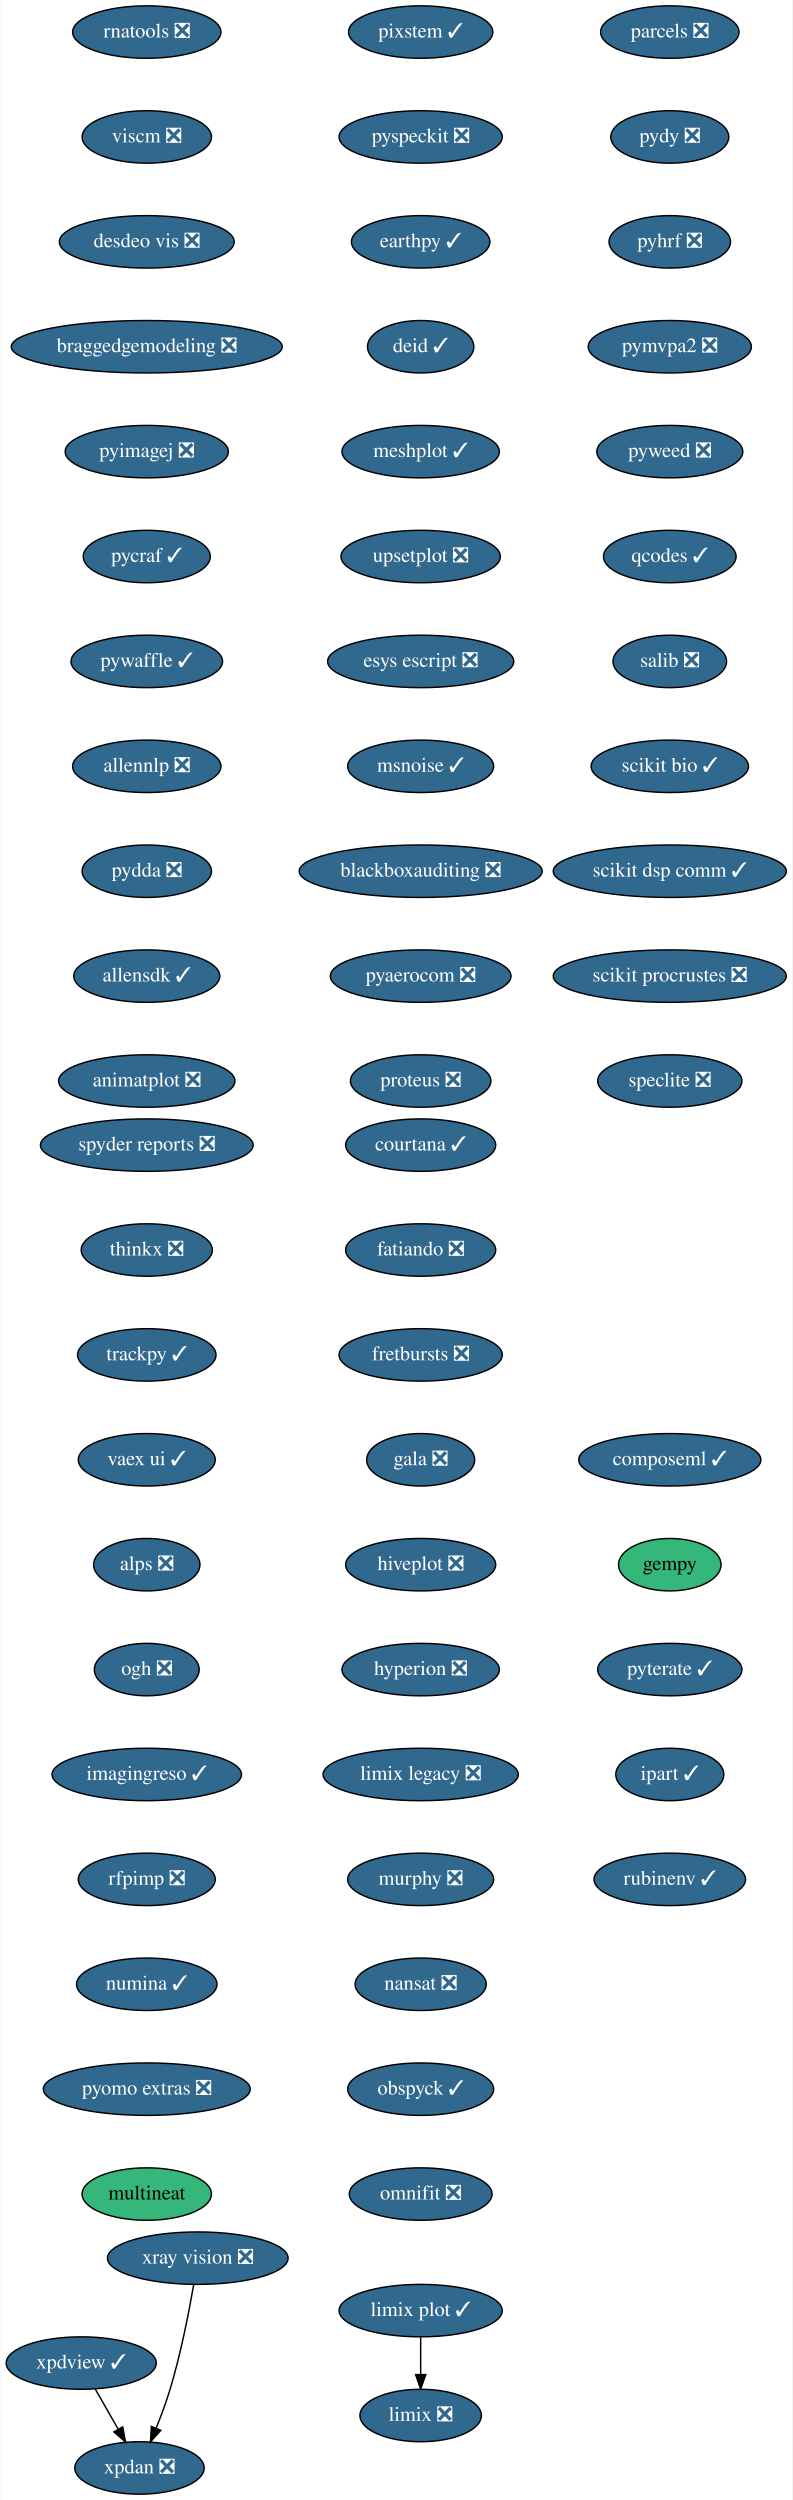
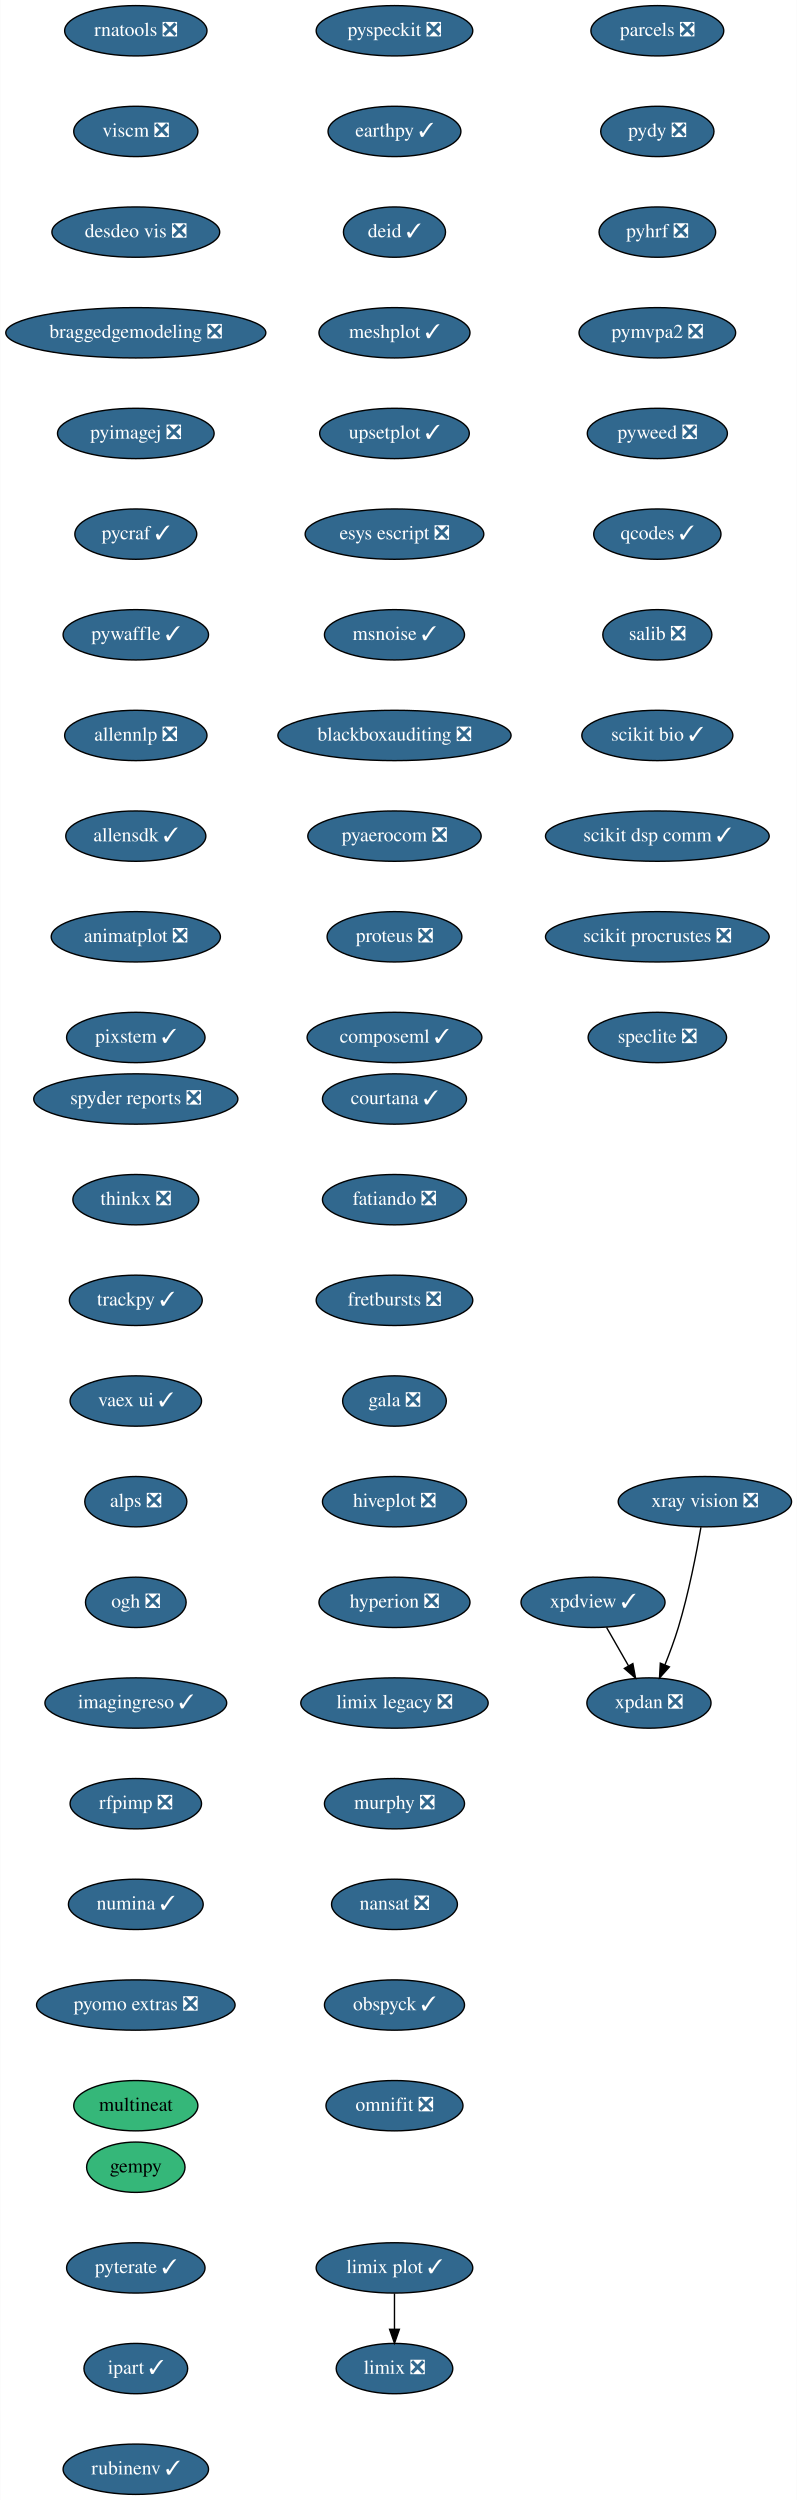
- <svg xmlns="http://www.w3.org/2000/svg" xmlns:xlink="http://www.w3.org/1999/xlink" width="544pt" height="1716pt" viewBox="0.00 0.00 543.50 1716.00">
-   <g id="graph0" class="graph" transform="scale(1 1) rotate(0) translate(4 1712)">
-     <polygon fill="white" stroke="transparent" points="-4,4 -4,-1712 539.5,-1712 539.5,4 -4,4" />
+ <svg xmlns="http://www.w3.org/2000/svg" xmlns:xlink="http://www.w3.org/1999/xlink" width="570pt" height="1788pt" viewBox="0.00 0.00 569.74 1788.00">
+   <g id="graph0" class="graph" transform="scale(1 1) rotate(0) translate(4 1784)">
+     <polygon fill="white" stroke="transparent" points="-4,4 -4,-1784 565.74,-1784 565.74,4 -4,4" />
    <g id="node1" class="node">
      <g id="a_node1">
        <a xlink:href="https://github.com/conda-forge/courtana-feedstock/pull/7" xlink:title="courtana ✓">
-           <ellipse fill="#31688e" stroke="black" cx="284.5" cy="-926" rx="51.5" ry="18" />
-           <text text-anchor="middle" x="284.5" y="-922.3" font-family="Times,serif" font-size="14.00" fill="white">courtana ✓</text>
+           <ellipse fill="#31688e" stroke="black" cx="278" cy="-998" rx="51.5" ry="18" />
+           <text text-anchor="middle" x="278" y="-994.3" font-family="Times,serif" font-size="14.00" fill="white">courtana ✓</text>
        </a>
      </g>
    </g>
    <g id="node2" class="node">
      <g id="a_node2">
        <a xlink:href="https://github.com/conda-forge/fatiando-feedstock/pull/13" xlink:title="fatiando ❎">
-           <ellipse fill="#31688e" stroke="black" cx="284.5" cy="-854" rx="51.5" ry="18" />
-           <text text-anchor="middle" x="284.5" y="-850.3" font-family="Times,serif" font-size="14.00" fill="white">fatiando ❎</text>
+           <ellipse fill="#31688e" stroke="black" cx="278" cy="-926" rx="51.5" ry="18" />
+           <text text-anchor="middle" x="278" y="-922.3" font-family="Times,serif" font-size="14.00" fill="white">fatiando ❎</text>
        </a>
      </g>
    </g>
    <g id="node3" class="node">
      <g id="a_node3">
        <a xlink:href="https://github.com/conda-forge/fretbursts-feedstock/pull/19" xlink:title="fretbursts ❎">
-           <ellipse fill="#31688e" stroke="black" cx="284.5" cy="-782" rx="56" ry="18" />
-           <text text-anchor="middle" x="284.5" y="-778.3" font-family="Times,serif" font-size="14.00" fill="white">fretbursts ❎</text>
+           <ellipse fill="#31688e" stroke="black" cx="278" cy="-854" rx="56" ry="18" />
+           <text text-anchor="middle" x="278" y="-850.3" font-family="Times,serif" font-size="14.00" fill="white">fretbursts ❎</text>
        </a>
      </g>
    </g>
    <g id="node4" class="node">
      <g id="a_node4">
        <a xlink:href="https://github.com/conda-forge/gala-feedstock/pull/7" xlink:title="gala ❎">
-           <ellipse fill="#31688e" stroke="black" cx="284.5" cy="-710" rx="37.09" ry="18" />
-           <text text-anchor="middle" x="284.5" y="-706.3" font-family="Times,serif" font-size="14.00" fill="white">gala ❎</text>
+           <ellipse fill="#31688e" stroke="black" cx="278" cy="-782" rx="37.09" ry="18" />
+           <text text-anchor="middle" x="278" y="-778.3" font-family="Times,serif" font-size="14.00" fill="white">gala ❎</text>
        </a>
      </g>
    </g>
    <g id="node5" class="node">
      <g id="a_node5">
        <a xlink:href="https://github.com/conda-forge/hiveplot-feedstock/pull/5" xlink:title="hiveplot ❎">
-           <ellipse fill="#31688e" stroke="black" cx="284.5" cy="-638" rx="51.5" ry="18" />
-           <text text-anchor="middle" x="284.5" y="-634.3" font-family="Times,serif" font-size="14.00" fill="white">hiveplot ❎</text>
+           <ellipse fill="#31688e" stroke="black" cx="278" cy="-710" rx="51.5" ry="18" />
+           <text text-anchor="middle" x="278" y="-706.3" font-family="Times,serif" font-size="14.00" fill="white">hiveplot ❎</text>
        </a>
      </g>
    </g>
    <g id="node6" class="node">
      <g id="a_node6">
        <a xlink:href="https://github.com/conda-forge/hyperion-feedstock/pull/14" xlink:title="hyperion ❎">
-           <ellipse fill="#31688e" stroke="black" cx="284.5" cy="-566" rx="54" ry="18" />
-           <text text-anchor="middle" x="284.5" y="-562.3" font-family="Times,serif" font-size="14.00" fill="white">hyperion ❎</text>
+           <ellipse fill="#31688e" stroke="black" cx="278" cy="-638" rx="54" ry="18" />
+           <text text-anchor="middle" x="278" y="-634.3" font-family="Times,serif" font-size="14.00" fill="white">hyperion ❎</text>
        </a>
      </g>
    </g>
    <g id="node7" class="node">
      <g id="a_node7">
        <a xlink:href="https://github.com/conda-forge/limix-legacy-feedstock/pull/9" xlink:title="limix legacy ❎">
-           <ellipse fill="#31688e" stroke="black" cx="284.5" cy="-494" rx="67" ry="18" />
-           <text text-anchor="middle" x="284.5" y="-490.3" font-family="Times,serif" font-size="14.00" fill="white">limix legacy ❎</text>
+           <ellipse fill="#31688e" stroke="black" cx="278" cy="-566" rx="67" ry="18" />
+           <text text-anchor="middle" x="278" y="-562.3" font-family="Times,serif" font-size="14.00" fill="white">limix legacy ❎</text>
        </a>
      </g>
    </g>
    <g id="node9" class="node">
      <g id="a_node9">
        <a xlink:href="https://github.com/conda-forge/murphy-feedstock/pull/3" xlink:title="murphy ❎">
-           <ellipse fill="#31688e" stroke="black" cx="284.5" cy="-422" rx="50.09" ry="18" />
-           <text text-anchor="middle" x="284.5" y="-418.3" font-family="Times,serif" font-size="14.00" fill="white">murphy ❎</text>
+           <ellipse fill="#31688e" stroke="black" cx="278" cy="-494" rx="50.09" ry="18" />
+           <text text-anchor="middle" x="278" y="-490.3" font-family="Times,serif" font-size="14.00" fill="white">murphy ❎</text>
        </a>
      </g>
    </g>
    <g id="node8" class="node">
      <g id="a_node8">
        <a xlink:href="https://github.com/conda-forge/limix-feedstock/pull/23" xlink:title="limix ❎">
-           <ellipse fill="#31688e" stroke="black" cx="284.5" cy="-54" rx="41.69" ry="18" />
-           <text text-anchor="middle" x="284.5" y="-50.3" font-family="Times,serif" font-size="14.00" fill="white">limix ❎</text>
+           <ellipse fill="#31688e" stroke="black" cx="278" cy="-90" rx="41.69" ry="18" />
+           <text text-anchor="middle" x="278" y="-86.3" font-family="Times,serif" font-size="14.00" fill="white">limix ❎</text>
        </a>
      </g>
    </g>
    <g id="node10" class="node">
      <g id="a_node10">
        <a xlink:href="https://github.com/conda-forge/nansat-feedstock/pull/29" xlink:title="nansat ❎">
-           <ellipse fill="#31688e" stroke="black" cx="284.5" cy="-350" rx="45" ry="18" />
-           <text text-anchor="middle" x="284.5" y="-346.3" font-family="Times,serif" font-size="14.00" fill="white">nansat ❎</text>
+           <ellipse fill="#31688e" stroke="black" cx="278" cy="-422" rx="45" ry="18" />
+           <text text-anchor="middle" x="278" y="-418.3" font-family="Times,serif" font-size="14.00" fill="white">nansat ❎</text>
        </a>
      </g>
    </g>
    <g id="node11" class="node">
      <g id="a_node11">
        <a xlink:href="https://github.com/conda-forge/obspyck-feedstock/pull/15" xlink:title="obspyck ✓">
-           <ellipse fill="#31688e" stroke="black" cx="284.5" cy="-278" rx="50.09" ry="18" />
-           <text text-anchor="middle" x="284.5" y="-274.3" font-family="Times,serif" font-size="14.00" fill="white">obspyck ✓</text>
+           <ellipse fill="#31688e" stroke="black" cx="278" cy="-350" rx="50.09" ry="18" />
+           <text text-anchor="middle" x="278" y="-346.3" font-family="Times,serif" font-size="14.00" fill="white">obspyck ✓</text>
        </a>
      </g>
    </g>
    <g id="node12" class="node">
      <g id="a_node12">
        <a xlink:href="https://github.com/conda-forge/omnifit-feedstock/pull/4" xlink:title="omnifit ❎">
-           <ellipse fill="#31688e" stroke="black" cx="284.5" cy="-206" rx="48.99" ry="18" />
-           <text text-anchor="middle" x="284.5" y="-202.3" font-family="Times,serif" font-size="14.00" fill="white">omnifit ❎</text>
+           <ellipse fill="#31688e" stroke="black" cx="278" cy="-278" rx="48.99" ry="18" />
+           <text text-anchor="middle" x="278" y="-274.3" font-family="Times,serif" font-size="14.00" fill="white">omnifit ❎</text>
        </a>
      </g>
    </g>
    <g id="node13" class="node">
      <g id="a_node13">
        <a xlink:href="https://github.com/conda-forge/parcels-feedstock/pull/59" xlink:title="parcels ❎">
-           <ellipse fill="#31688e" stroke="black" cx="455.5" cy="-1690" rx="47.5" ry="18" />
-           <text text-anchor="middle" x="455.5" y="-1686.3" font-family="Times,serif" font-size="14.00" fill="white">parcels ❎</text>
+           <ellipse fill="#31688e" stroke="black" cx="466" cy="-1762" rx="47.5" ry="18" />
+           <text text-anchor="middle" x="466" y="-1758.3" font-family="Times,serif" font-size="14.00" fill="white">parcels ❎</text>
        </a>
      </g>
    </g>
    <g id="node14" class="node">
      <g id="a_node14">
        <a xlink:href="https://github.com/conda-forge/pydy-feedstock/pull/14" xlink:title="pydy ❎">
-           <ellipse fill="#31688e" stroke="black" cx="455.5" cy="-1618" rx="40.5" ry="18" />
-           <text text-anchor="middle" x="455.5" y="-1614.3" font-family="Times,serif" font-size="14.00" fill="white">pydy ❎</text>
+           <ellipse fill="#31688e" stroke="black" cx="466" cy="-1690" rx="40.5" ry="18" />
+           <text text-anchor="middle" x="466" y="-1686.3" font-family="Times,serif" font-size="14.00" fill="white">pydy ❎</text>
        </a>
      </g>
    </g>
    <g id="node15" class="node">
      <g id="a_node15">
        <a xlink:href="https://github.com/conda-forge/pyhrf-feedstock/pull/6" xlink:title="pyhrf ❎">
-           <ellipse fill="#31688e" stroke="black" cx="455.5" cy="-1546" rx="41.69" ry="18" />
-           <text text-anchor="middle" x="455.5" y="-1542.3" font-family="Times,serif" font-size="14.00" fill="white">pyhrf ❎</text>
+           <ellipse fill="#31688e" stroke="black" cx="466" cy="-1618" rx="41.69" ry="18" />
+           <text text-anchor="middle" x="466" y="-1614.3" font-family="Times,serif" font-size="14.00" fill="white">pyhrf ❎</text>
        </a>
      </g>
    </g>
    <g id="node16" class="node">
      <g id="a_node16">
        <a xlink:href="https://github.com/conda-forge/pymvpa2-feedstock/pull/10" xlink:title="pymvpa2 ❎">
-           <ellipse fill="#31688e" stroke="black" cx="455.5" cy="-1474" rx="56" ry="18" />
-           <text text-anchor="middle" x="455.5" y="-1470.3" font-family="Times,serif" font-size="14.00" fill="white">pymvpa2 ❎</text>
+           <ellipse fill="#31688e" stroke="black" cx="466" cy="-1546" rx="56" ry="18" />
+           <text text-anchor="middle" x="466" y="-1542.3" font-family="Times,serif" font-size="14.00" fill="white">pymvpa2 ❎</text>
        </a>
      </g>
    </g>
    <g id="node17" class="node">
      <g id="a_node17">
        <a xlink:href="https://github.com/conda-forge/pyweed-feedstock/pull/19" xlink:title="pyweed ❎">
-           <ellipse fill="#31688e" stroke="black" cx="455.5" cy="-1402" rx="50.09" ry="18" />
-           <text text-anchor="middle" x="455.5" y="-1398.3" font-family="Times,serif" font-size="14.00" fill="white">pyweed ❎</text>
+           <ellipse fill="#31688e" stroke="black" cx="466" cy="-1474" rx="50.09" ry="18" />
+           <text text-anchor="middle" x="466" y="-1470.3" font-family="Times,serif" font-size="14.00" fill="white">pyweed ❎</text>
        </a>
      </g>
    </g>
    <g id="node18" class="node">
      <g id="a_node18">
        <a xlink:href="https://github.com/conda-forge/qcodes-feedstock/pull/30" xlink:title="qcodes ✓">
-           <ellipse fill="#31688e" stroke="black" cx="455.5" cy="-1330" rx="45.5" ry="18" />
-           <text text-anchor="middle" x="455.5" y="-1326.3" font-family="Times,serif" font-size="14.00" fill="white">qcodes ✓</text>
+           <ellipse fill="#31688e" stroke="black" cx="466" cy="-1402" rx="45.5" ry="18" />
+           <text text-anchor="middle" x="466" y="-1398.3" font-family="Times,serif" font-size="14.00" fill="white">qcodes ✓</text>
        </a>
      </g>
    </g>
    <g id="node19" class="node">
      <g id="a_node19">
        <a xlink:href="https://github.com/conda-forge/salib-feedstock/pull/20" xlink:title="salib ❎">
-           <ellipse fill="#31688e" stroke="black" cx="455.5" cy="-1258" rx="39" ry="18" />
-           <text text-anchor="middle" x="455.5" y="-1254.3" font-family="Times,serif" font-size="14.00" fill="white">salib ❎</text>
+           <ellipse fill="#31688e" stroke="black" cx="466" cy="-1330" rx="39" ry="18" />
+           <text text-anchor="middle" x="466" y="-1326.3" font-family="Times,serif" font-size="14.00" fill="white">salib ❎</text>
        </a>
      </g>
    </g>
    <g id="node20" class="node">
      <g id="a_node20">
        <a xlink:href="https://github.com/conda-forge/scikit-bio-feedstock/pull/25" xlink:title="scikit bio ✓">
-           <ellipse fill="#31688e" stroke="black" cx="455.5" cy="-1186" rx="54" ry="18" />
-           <text text-anchor="middle" x="455.5" y="-1182.3" font-family="Times,serif" font-size="14.00" fill="white">scikit bio ✓</text>
+           <ellipse fill="#31688e" stroke="black" cx="466" cy="-1258" rx="54" ry="18" />
+           <text text-anchor="middle" x="466" y="-1254.3" font-family="Times,serif" font-size="14.00" fill="white">scikit bio ✓</text>
        </a>
      </g>
    </g>
    <g id="node21" class="node">
      <g id="a_node21">
        <a xlink:href="https://github.com/conda-forge/scikit-dsp-comm-feedstock/pull/6" xlink:title="scikit dsp comm ✓">
-           <ellipse fill="#31688e" stroke="black" cx="455.5" cy="-1114" rx="80" ry="18" />
-           <text text-anchor="middle" x="455.5" y="-1110.3" font-family="Times,serif" font-size="14.00" fill="white">scikit dsp comm ✓</text>
+           <ellipse fill="#31688e" stroke="black" cx="466" cy="-1186" rx="80" ry="18" />
+           <text text-anchor="middle" x="466" y="-1182.3" font-family="Times,serif" font-size="14.00" fill="white">scikit dsp comm ✓</text>
        </a>
      </g>
    </g>
    <g id="node22" class="node">
      <g id="a_node22">
        <a xlink:href="https://github.com/conda-forge/scikit-procrustes-feedstock/pull/5" xlink:title="scikit procrustes ❎">
-           <ellipse fill="#31688e" stroke="black" cx="455.5" cy="-1042" rx="80" ry="18" />
-           <text text-anchor="middle" x="455.5" y="-1038.3" font-family="Times,serif" font-size="14.00" fill="white">scikit procrustes ❎</text>
+           <ellipse fill="#31688e" stroke="black" cx="466" cy="-1114" rx="80" ry="18" />
+           <text text-anchor="middle" x="466" y="-1110.3" font-family="Times,serif" font-size="14.00" fill="white">scikit procrustes ❎</text>
        </a>
      </g>
    </g>
    <g id="node23" class="node">
      <g id="a_node23">
        <a xlink:href="https://github.com/conda-forge/speclite-feedstock/pull/5" xlink:title="speclite ❎">
-           <ellipse fill="#31688e" stroke="black" cx="455.5" cy="-970" rx="49.5" ry="18" />
-           <text text-anchor="middle" x="455.5" y="-966.3" font-family="Times,serif" font-size="14.00" fill="white">speclite ❎</text>
+           <ellipse fill="#31688e" stroke="black" cx="466" cy="-1042" rx="49.5" ry="18" />
+           <text text-anchor="middle" x="466" y="-1038.3" font-family="Times,serif" font-size="14.00" fill="white">speclite ❎</text>
        </a>
      </g>
    </g>
    <g id="node24" class="node">
      <g id="a_node24">
        <a xlink:href="https://github.com/conda-forge/spyder-reports-feedstock/pull/5" xlink:title="spyder reports ❎">
-           <ellipse fill="#31688e" stroke="black" cx="96.5" cy="-926" rx="73" ry="18" />
-           <text text-anchor="middle" x="96.5" y="-922.3" font-family="Times,serif" font-size="14.00" fill="white">spyder reports ❎</text>
+           <ellipse fill="#31688e" stroke="black" cx="93" cy="-998" rx="73" ry="18" />
+           <text text-anchor="middle" x="93" y="-994.3" font-family="Times,serif" font-size="14.00" fill="white">spyder reports ❎</text>
        </a>
      </g>
    </g>
    <g id="node25" class="node">
      <g id="a_node25">
        <a xlink:href="https://github.com/conda-forge/thinkx-feedstock/pull/5" xlink:title="thinkx ❎">
-           <ellipse fill="#31688e" stroke="black" cx="96.5" cy="-854" rx="45" ry="18" />
-           <text text-anchor="middle" x="96.5" y="-850.3" font-family="Times,serif" font-size="14.00" fill="white">thinkx ❎</text>
+           <ellipse fill="#31688e" stroke="black" cx="93" cy="-926" rx="45" ry="18" />
+           <text text-anchor="middle" x="93" y="-922.3" font-family="Times,serif" font-size="14.00" fill="white">thinkx ❎</text>
        </a>
      </g>
    </g>
    <g id="node26" class="node">
      <g id="a_node26">
        <a xlink:href="https://github.com/conda-forge/trackpy-feedstock/pull/18" xlink:title="trackpy ✓">
-           <ellipse fill="#31688e" stroke="black" cx="96.5" cy="-782" rx="47.5" ry="18" />
-           <text text-anchor="middle" x="96.5" y="-778.3" font-family="Times,serif" font-size="14.00" fill="white">trackpy ✓</text>
+           <ellipse fill="#31688e" stroke="black" cx="93" cy="-854" rx="47.5" ry="18" />
+           <text text-anchor="middle" x="93" y="-850.3" font-family="Times,serif" font-size="14.00" fill="white">trackpy ✓</text>
        </a>
      </g>
    </g>
    <g id="node27" class="node">
      <g id="a_node27">
        <a xlink:href="https://github.com/conda-forge/vaex-ui-feedstock/pull/12" xlink:title="vaex ui ✓">
-           <ellipse fill="#31688e" stroke="black" cx="96.5" cy="-710" rx="47" ry="18" />
-           <text text-anchor="middle" x="96.5" y="-706.3" font-family="Times,serif" font-size="14.00" fill="white">vaex ui ✓</text>
+           <ellipse fill="#31688e" stroke="black" cx="93" cy="-782" rx="47" ry="18" />
+           <text text-anchor="middle" x="93" y="-778.3" font-family="Times,serif" font-size="14.00" fill="white">vaex ui ✓</text>
        </a>
      </g>
    </g>
    <g id="node28" class="node">
      <g id="a_node28">
        <a xlink:href="https://github.com/conda-forge/alps-feedstock/pull/29" xlink:title="alps ❎">
-           <ellipse fill="#31688e" stroke="black" cx="96.5" cy="-638" rx="36.5" ry="18" />
-           <text text-anchor="middle" x="96.5" y="-634.3" font-family="Times,serif" font-size="14.00" fill="white">alps ❎</text>
+           <ellipse fill="#31688e" stroke="black" cx="93" cy="-710" rx="36.5" ry="18" />
+           <text text-anchor="middle" x="93" y="-706.3" font-family="Times,serif" font-size="14.00" fill="white">alps ❎</text>
        </a>
      </g>
    </g>
    <g id="node32" class="node">
      <g id="a_node32">
        <a xlink:href="https://github.com/conda-forge/ogh-feedstock/pull/9" xlink:title="ogh ❎">
-           <ellipse fill="#31688e" stroke="black" cx="96.5" cy="-566" rx="36" ry="18" />
-           <text text-anchor="middle" x="96.5" y="-562.3" font-family="Times,serif" font-size="14.00" fill="white">ogh ❎</text>
+           <ellipse fill="#31688e" stroke="black" cx="93" cy="-638" rx="36" ry="18" />
+           <text text-anchor="middle" x="93" y="-634.3" font-family="Times,serif" font-size="14.00" fill="white">ogh ❎</text>
        </a>
      </g>
    </g>
    <g id="node29" class="node">
      <g id="a_node29">
        <a xlink:href="https://github.com/conda-forge/xpdan-feedstock/pull/38" xlink:title="xpdan ❎">
-           <ellipse fill="#31688e" stroke="black" cx="91.5" cy="-18" rx="44.39" ry="18" />
-           <text text-anchor="middle" x="91.5" y="-14.3" font-family="Times,serif" font-size="14.00" fill="white">xpdan ❎</text>
+           <ellipse fill="#31688e" stroke="black" cx="460" cy="-566" rx="44.39" ry="18" />
+           <text text-anchor="middle" x="460" y="-562.3" font-family="Times,serif" font-size="14.00" fill="white">xpdan ❎</text>
        </a>
      </g>
    </g>
    <g id="node30" class="node">
      <g id="a_node30">
        <a xlink:href="https://github.com/conda-forge/xpdview-feedstock/pull/11" xlink:title="xpdview ✓">
-           <ellipse fill="#31688e" stroke="black" cx="51.5" cy="-90" rx="51.5" ry="18" />
-           <text text-anchor="middle" x="51.5" y="-86.3" font-family="Times,serif" font-size="14.00" fill="white">xpdview ✓</text>
+           <ellipse fill="#31688e" stroke="black" cx="420" cy="-638" rx="51.5" ry="18" />
+           <text text-anchor="middle" x="420" y="-634.3" font-family="Times,serif" font-size="14.00" fill="white">xpdview ✓</text>
        </a>
      </g>
    </g>
    <g id="edge25" class="edge">
-       <path fill="none" stroke="black" d="M61.18,-72.05C65.9,-63.8 71.67,-53.7 76.91,-44.54" />
-       <polygon fill="black" stroke="black" points="79.98,-46.21 81.91,-35.79 73.91,-42.73 79.98,-46.21" />
+       <path fill="none" stroke="black" d="M429.68,-620.05C434.4,-611.8 440.17,-601.7 445.41,-592.54" />
+       <polygon fill="black" stroke="black" points="448.48,-594.21 450.41,-583.79 442.41,-590.73 448.48,-594.21" />
    </g>
    <g id="node31" class="node">
      <g id="a_node31">
        <a xlink:href="https://github.com/conda-forge/xray-vision-feedstock/pull/12" xlink:title="xray vision ❎">
-           <ellipse fill="#31688e" stroke="black" cx="131.5" cy="-162" rx="61.99" ry="18" />
-           <text text-anchor="middle" x="131.5" y="-158.3" font-family="Times,serif" font-size="14.00" fill="white">xray vision ❎</text>
+           <ellipse fill="#31688e" stroke="black" cx="500" cy="-710" rx="61.99" ry="18" />
+           <text text-anchor="middle" x="500" y="-706.3" font-family="Times,serif" font-size="14.00" fill="white">xray vision ❎</text>
        </a>
      </g>
    </g>
    <g id="edge26" class="edge">
-       <path fill="none" stroke="black" d="M128.69,-143.72C125.55,-125.63 119.91,-96.5 112.5,-72 109.82,-63.15 106.3,-53.7 102.91,-45.26" />
-       <polygon fill="black" stroke="black" points="106.1,-43.83 99.05,-35.93 99.64,-46.51 106.1,-43.83" />
+       <path fill="none" stroke="black" d="M497.19,-691.72C494.05,-673.63 488.41,-644.5 481,-620 478.32,-611.15 474.8,-601.7 471.41,-593.26" />
+       <polygon fill="black" stroke="black" points="474.6,-591.83 467.55,-583.93 468.14,-594.51 474.6,-591.83" />
    </g>
    <g id="node33" class="node">
      <g id="a_node33">
        <a xlink:href="https://github.com/conda-forge/imagingreso-feedstock/pull/19" xlink:title="imagingreso ✓">
-           <ellipse fill="#31688e" stroke="black" cx="96.5" cy="-494" rx="65" ry="18" />
-           <text text-anchor="middle" x="96.5" y="-490.3" font-family="Times,serif" font-size="14.00" fill="white">imagingreso ✓</text>
+           <ellipse fill="#31688e" stroke="black" cx="93" cy="-566" rx="65" ry="18" />
+           <text text-anchor="middle" x="93" y="-562.3" font-family="Times,serif" font-size="14.00" fill="white">imagingreso ✓</text>
        </a>
      </g>
    </g>
    <g id="node34" class="node">
      <g id="a_node34">
        <a xlink:href="https://github.com/conda-forge/rfpimp-feedstock/pull/9" xlink:title="rfpimp ❎">
-           <ellipse fill="#31688e" stroke="black" cx="96.5" cy="-422" rx="47" ry="18" />
-           <text text-anchor="middle" x="96.5" y="-418.3" font-family="Times,serif" font-size="14.00" fill="white">rfpimp ❎</text>
+           <ellipse fill="#31688e" stroke="black" cx="93" cy="-494" rx="47" ry="18" />
+           <text text-anchor="middle" x="93" y="-490.3" font-family="Times,serif" font-size="14.00" fill="white">rfpimp ❎</text>
        </a>
      </g>
    </g>
    <g id="node35" class="node">
      <g id="a_node35">
        <a xlink:href="https://github.com/conda-forge/numina-feedstock/pull/22" xlink:title="numina ✓">
-           <ellipse fill="#31688e" stroke="black" cx="96.5" cy="-350" rx="48.19" ry="18" />
-           <text text-anchor="middle" x="96.5" y="-346.3" font-family="Times,serif" font-size="14.00" fill="white">numina ✓</text>
+           <ellipse fill="#31688e" stroke="black" cx="93" cy="-422" rx="48.19" ry="18" />
+           <text text-anchor="middle" x="93" y="-418.3" font-family="Times,serif" font-size="14.00" fill="white">numina ✓</text>
        </a>
      </g>
    </g>
    <g id="node36" class="node">
      <g id="a_node36">
        <a xlink:href="https://github.com/conda-forge/pyomo.extras-feedstock/pull/25" xlink:title="pyomo extras ❎">
-           <ellipse fill="#31688e" stroke="black" cx="96.5" cy="-278" rx="71" ry="18" />
-           <text text-anchor="middle" x="96.5" y="-274.3" font-family="Times,serif" font-size="14.00" fill="white">pyomo extras ❎</text>
+           <ellipse fill="#31688e" stroke="black" cx="93" cy="-350" rx="71" ry="18" />
+           <text text-anchor="middle" x="93" y="-346.3" font-family="Times,serif" font-size="14.00" fill="white">pyomo extras ❎</text>
        </a>
      </g>
    </g>
    <g id="node37" class="node">
      <g id="a_node37">
        <a xlink:href="https://github.com/conda-forge/multineat-feedstock" xlink:title="multineat">
-           <ellipse fill="#35b779" stroke="black" cx="96.5" cy="-206" rx="44.39" ry="18" />
-           <text text-anchor="middle" x="96.5" y="-202.3" font-family="Times,serif" font-size="14.00">multineat</text>
+           <ellipse fill="#35b779" stroke="black" cx="93" cy="-278" rx="44.39" ry="18" />
+           <text text-anchor="middle" x="93" y="-274.3" font-family="Times,serif" font-size="14.00">multineat</text>
        </a>
      </g>
    </g>
    <g id="node38" class="node">
      <g id="a_node38">
        <a xlink:href="https://github.com/conda-forge/rnatools-feedstock/pull/3" xlink:title="rnatools ❎">
-           <ellipse fill="#31688e" stroke="black" cx="96.5" cy="-1690" rx="50.89" ry="18" />
-           <text text-anchor="middle" x="96.5" y="-1686.3" font-family="Times,serif" font-size="14.00" fill="white">rnatools ❎</text>
+           <ellipse fill="#31688e" stroke="black" cx="93" cy="-1762" rx="50.89" ry="18" />
+           <text text-anchor="middle" x="93" y="-1758.3" font-family="Times,serif" font-size="14.00" fill="white">rnatools ❎</text>
        </a>
      </g>
    </g>
    <g id="node39" class="node">
      <g id="a_node39">
        <a xlink:href="https://github.com/conda-forge/viscm-feedstock/pull/4" xlink:title="viscm ❎">
-           <ellipse fill="#31688e" stroke="black" cx="96.5" cy="-1618" rx="44.39" ry="18" />
-           <text text-anchor="middle" x="96.5" y="-1614.3" font-family="Times,serif" font-size="14.00" fill="white">viscm ❎</text>
+           <ellipse fill="#31688e" stroke="black" cx="93" cy="-1690" rx="44.39" ry="18" />
+           <text text-anchor="middle" x="93" y="-1686.3" font-family="Times,serif" font-size="14.00" fill="white">viscm ❎</text>
        </a>
      </g>
    </g>
    <g id="node40" class="node">
      <g id="a_node40">
        <a xlink:href="https://github.com/conda-forge/desdeo-vis-feedstock/pull/5" xlink:title="desdeo vis ❎">
-           <ellipse fill="#31688e" stroke="black" cx="96.5" cy="-1546" rx="60" ry="18" />
-           <text text-anchor="middle" x="96.5" y="-1542.3" font-family="Times,serif" font-size="14.00" fill="white">desdeo vis ❎</text>
+           <ellipse fill="#31688e" stroke="black" cx="93" cy="-1618" rx="60" ry="18" />
+           <text text-anchor="middle" x="93" y="-1614.3" font-family="Times,serif" font-size="14.00" fill="white">desdeo vis ❎</text>
        </a>
      </g>
    </g>
    <g id="node41" class="node">
      <g id="a_node41">
        <a xlink:href="https://github.com/conda-forge/braggedgemodeling-feedstock/pull/3" xlink:title="braggedgemodeling ❎">
-           <ellipse fill="#31688e" stroke="black" cx="96.5" cy="-1474" rx="93" ry="18" />
-           <text text-anchor="middle" x="96.5" y="-1470.3" font-family="Times,serif" font-size="14.00" fill="white">braggedgemodeling ❎</text>
+           <ellipse fill="#31688e" stroke="black" cx="93" cy="-1546" rx="93" ry="18" />
+           <text text-anchor="middle" x="93" y="-1542.3" font-family="Times,serif" font-size="14.00" fill="white">braggedgemodeling ❎</text>
        </a>
      </g>
    </g>
    <g id="node42" class="node">
      <g id="a_node42">
        <a xlink:href="https://github.com/conda-forge/pyimagej-feedstock/pull/9" xlink:title="pyimagej ❎">
-           <ellipse fill="#31688e" stroke="black" cx="96.5" cy="-1402" rx="56" ry="18" />
-           <text text-anchor="middle" x="96.5" y="-1398.3" font-family="Times,serif" font-size="14.00" fill="white">pyimagej ❎</text>
+           <ellipse fill="#31688e" stroke="black" cx="93" cy="-1474" rx="56" ry="18" />
+           <text text-anchor="middle" x="93" y="-1470.3" font-family="Times,serif" font-size="14.00" fill="white">pyimagej ❎</text>
        </a>
      </g>
    </g>
    <g id="node43" class="node">
      <g id="a_node43">
        <a xlink:href="https://github.com/conda-forge/pycraf-feedstock/pull/8" xlink:title="pycraf ✓">
-           <ellipse fill="#31688e" stroke="black" cx="96.5" cy="-1330" rx="43.59" ry="18" />
-           <text text-anchor="middle" x="96.5" y="-1326.3" font-family="Times,serif" font-size="14.00" fill="white">pycraf ✓</text>
+           <ellipse fill="#31688e" stroke="black" cx="93" cy="-1402" rx="43.59" ry="18" />
+           <text text-anchor="middle" x="93" y="-1398.3" font-family="Times,serif" font-size="14.00" fill="white">pycraf ✓</text>
        </a>
      </g>
    </g>
    <g id="node44" class="node">
      <g id="a_node44">
        <a xlink:href="https://github.com/conda-forge/pywaffle-feedstock/pull/6" xlink:title="pywaffle ✓">
-           <ellipse fill="#31688e" stroke="black" cx="96.5" cy="-1258" rx="52" ry="18" />
-           <text text-anchor="middle" x="96.5" y="-1254.3" font-family="Times,serif" font-size="14.00" fill="white">pywaffle ✓</text>
+           <ellipse fill="#31688e" stroke="black" cx="93" cy="-1330" rx="52" ry="18" />
+           <text text-anchor="middle" x="93" y="-1326.3" font-family="Times,serif" font-size="14.00" fill="white">pywaffle ✓</text>
        </a>
      </g>
    </g>
    <g id="node45" class="node">
      <g id="a_node45">
        <a xlink:href="https://github.com/conda-forge/allennlp-feedstock/pull/8" xlink:title="allennlp ❎">
-           <ellipse fill="#31688e" stroke="black" cx="96.5" cy="-1186" rx="50.89" ry="18" />
-           <text text-anchor="middle" x="96.5" y="-1182.3" font-family="Times,serif" font-size="14.00" fill="white">allennlp ❎</text>
+           <ellipse fill="#31688e" stroke="black" cx="93" cy="-1258" rx="50.89" ry="18" />
+           <text text-anchor="middle" x="93" y="-1254.3" font-family="Times,serif" font-size="14.00" fill="white">allennlp ❎</text>
        </a>
      </g>
    </g>
    <g id="node46" class="node">
      <g id="a_node46">
-         <a xlink:href="https://github.com/conda-forge/pydda-feedstock/pull/16" xlink:title="pydda ❎">
-           <ellipse fill="#31688e" stroke="black" cx="96.5" cy="-1114" rx="44.39" ry="18" />
-           <text text-anchor="middle" x="96.5" y="-1110.3" font-family="Times,serif" font-size="14.00" fill="white">pydda ❎</text>
+         <a xlink:href="https://github.com/conda-forge/allensdk-feedstock/pull/4" xlink:title="allensdk ✓">
+           <ellipse fill="#31688e" stroke="black" cx="93" cy="-1186" rx="50.09" ry="18" />
+           <text text-anchor="middle" x="93" y="-1182.3" font-family="Times,serif" font-size="14.00" fill="white">allensdk ✓</text>
        </a>
      </g>
    </g>
    <g id="node47" class="node">
      <g id="a_node47">
-         <a xlink:href="https://github.com/conda-forge/allensdk-feedstock/pull/4" xlink:title="allensdk ✓">
-           <ellipse fill="#31688e" stroke="black" cx="96.5" cy="-1042" rx="50.09" ry="18" />
-           <text text-anchor="middle" x="96.5" y="-1038.3" font-family="Times,serif" font-size="14.00" fill="white">allensdk ✓</text>
+         <a xlink:href="https://github.com/conda-forge/animatplot-feedstock/pull/3" xlink:title="animatplot ❎">
+           <ellipse fill="#31688e" stroke="black" cx="93" cy="-1114" rx="60.5" ry="18" />
+           <text text-anchor="middle" x="93" y="-1110.3" font-family="Times,serif" font-size="14.00" fill="white">animatplot ❎</text>
        </a>
      </g>
    </g>
    <g id="node48" class="node">
      <g id="a_node48">
-         <a xlink:href="https://github.com/conda-forge/animatplot-feedstock/pull/3" xlink:title="animatplot ❎">
-           <ellipse fill="#31688e" stroke="black" cx="96.5" cy="-970" rx="60.5" ry="18" />
-           <text text-anchor="middle" x="96.5" y="-966.3" font-family="Times,serif" font-size="14.00" fill="white">animatplot ❎</text>
+         <a xlink:href="https://github.com/conda-forge/pixstem-feedstock/pull/3" xlink:title="pixstem ✓">
+           <ellipse fill="#31688e" stroke="black" cx="93" cy="-1042" rx="49.5" ry="18" />
+           <text text-anchor="middle" x="93" y="-1038.3" font-family="Times,serif" font-size="14.00" fill="white">pixstem ✓</text>
        </a>
      </g>
    </g>
    <g id="node49" class="node">
      <g id="a_node49">
-         <a xlink:href="https://github.com/conda-forge/pixstem-feedstock/pull/3" xlink:title="pixstem ✓">
-           <ellipse fill="#31688e" stroke="black" cx="284.5" cy="-1690" rx="49.5" ry="18" />
-           <text text-anchor="middle" x="284.5" y="-1686.3" font-family="Times,serif" font-size="14.00" fill="white">pixstem ✓</text>
+         <a xlink:href="https://github.com/conda-forge/pyspeckit-feedstock/pull/3" xlink:title="pyspeckit ❎">
+           <ellipse fill="#31688e" stroke="black" cx="278" cy="-1762" rx="56" ry="18" />
+           <text text-anchor="middle" x="278" y="-1758.3" font-family="Times,serif" font-size="14.00" fill="white">pyspeckit ❎</text>
        </a>
      </g>
    </g>
    <g id="node50" class="node">
      <g id="a_node50">
-         <a xlink:href="https://github.com/conda-forge/pyspeckit-feedstock/pull/3" xlink:title="pyspeckit ❎">
-           <ellipse fill="#31688e" stroke="black" cx="284.5" cy="-1618" rx="56" ry="18" />
-           <text text-anchor="middle" x="284.5" y="-1614.3" font-family="Times,serif" font-size="14.00" fill="white">pyspeckit ❎</text>
+         <a xlink:href="https://github.com/conda-forge/earthpy-feedstock/pull/12" xlink:title="earthpy ✓">
+           <ellipse fill="#31688e" stroke="black" cx="278" cy="-1690" rx="47.5" ry="18" />
+           <text text-anchor="middle" x="278" y="-1686.3" font-family="Times,serif" font-size="14.00" fill="white">earthpy ✓</text>
        </a>
      </g>
    </g>
    <g id="node51" class="node">
      <g id="a_node51">
-         <a xlink:href="https://github.com/conda-forge/earthpy-feedstock/pull/12" xlink:title="earthpy ✓">
-           <ellipse fill="#31688e" stroke="black" cx="284.5" cy="-1546" rx="47.5" ry="18" />
-           <text text-anchor="middle" x="284.5" y="-1542.3" font-family="Times,serif" font-size="14.00" fill="white">earthpy ✓</text>
+         <a xlink:href="https://github.com/conda-forge/deid-feedstock/pull/17" xlink:title="deid ✓">
+           <ellipse fill="#31688e" stroke="black" cx="278" cy="-1618" rx="36.5" ry="18" />
+           <text text-anchor="middle" x="278" y="-1614.3" font-family="Times,serif" font-size="14.00" fill="white">deid ✓</text>
+         </a>
+       </g>
+     </g>
+     <g id="node53" class="node">
+       <g id="a_node53">
+         <a xlink:href="https://github.com/conda-forge/meshplot-feedstock/pull/12" xlink:title="meshplot ✓">
+           <ellipse fill="#31688e" stroke="black" cx="278" cy="-1546" rx="54" ry="18" />
+           <text text-anchor="middle" x="278" y="-1542.3" font-family="Times,serif" font-size="14.00" fill="white">meshplot ✓</text>
        </a>
      </g>
    </g>
    <g id="node52" class="node">
      <g id="a_node52">
-         <a xlink:href="https://github.com/conda-forge/deid-feedstock/pull/17" xlink:title="deid ✓">
-           <ellipse fill="#31688e" stroke="black" cx="284.5" cy="-1474" rx="36.5" ry="18" />
-           <text text-anchor="middle" x="284.5" y="-1470.3" font-family="Times,serif" font-size="14.00" fill="white">deid ✓</text>
-         </a>
-       </g>
+         <a xlink:href="https://github.com/conda-forge/limix-plot-feedstock/pull/1" xlink:title="limix plot ✓">
+           <ellipse fill="#31688e" stroke="black" cx="278" cy="-162" rx="56" ry="18" />
+           <text text-anchor="middle" x="278" y="-158.3" font-family="Times,serif" font-size="14.00" fill="white">limix plot ✓</text>
+         </a>
+       </g>
+     </g>
+     <g id="edge45" class="edge">
+       <path fill="none" stroke="black" d="M278,-143.7C278,-135.98 278,-126.71 278,-118.11" />
+       <polygon fill="black" stroke="black" points="281.5,-118.1 278,-108.1 274.5,-118.1 281.5,-118.1" />
    </g>
    <g id="node54" class="node">
      <g id="a_node54">
-         <a xlink:href="https://github.com/conda-forge/meshplot-feedstock/pull/12" xlink:title="meshplot ✓">
-           <ellipse fill="#31688e" stroke="black" cx="284.5" cy="-1402" rx="54" ry="18" />
-           <text text-anchor="middle" x="284.5" y="-1398.3" font-family="Times,serif" font-size="14.00" fill="white">meshplot ✓</text>
-         </a>
-       </g>
-     </g>
-     <g id="node53" class="node">
-       <g id="a_node53">
-         <a xlink:href="https://github.com/conda-forge/limix-plot-feedstock/pull/1" xlink:title="limix plot ✓">
-           <ellipse fill="#31688e" stroke="black" cx="284.5" cy="-126" rx="56" ry="18" />
-           <text text-anchor="middle" x="284.5" y="-122.3" font-family="Times,serif" font-size="14.00" fill="white">limix plot ✓</text>
-         </a>
-       </g>
-     </g>
-     <g id="edge46" class="edge">
-       <path fill="none" stroke="black" d="M284.5,-107.7C284.5,-99.98 284.5,-90.71 284.5,-82.11" />
-       <polygon fill="black" stroke="black" points="288,-82.1 284.5,-72.1 281,-82.1 288,-82.1" />
+         <a xlink:href="https://github.com/conda-forge/upsetplot-feedstock/pull/6" xlink:title="upsetplot ✓">
+           <ellipse fill="#31688e" stroke="black" cx="278" cy="-1474" rx="53.5" ry="18" />
+           <text text-anchor="middle" x="278" y="-1470.3" font-family="Times,serif" font-size="14.00" fill="white">upsetplot ✓</text>
+         </a>
+       </g>
    </g>
    <g id="node55" class="node">
      <g id="a_node55">
-         <a xlink:href="https://github.com/conda-forge/upsetplot-feedstock/pull/6" xlink:title="upsetplot ❎">
-           <ellipse fill="#31688e" stroke="black" cx="284.5" cy="-1330" rx="54.69" ry="18" />
-           <text text-anchor="middle" x="284.5" y="-1326.3" font-family="Times,serif" font-size="14.00" fill="white">upsetplot ❎</text>
+         <a xlink:href="https://github.com/conda-forge/esys-escript-feedstock/pull/26" xlink:title="esys escript ❎">
+           <ellipse fill="#31688e" stroke="black" cx="278" cy="-1402" rx="63.89" ry="18" />
+           <text text-anchor="middle" x="278" y="-1398.3" font-family="Times,serif" font-size="14.00" fill="white">esys escript ❎</text>
        </a>
      </g>
    </g>
    <g id="node56" class="node">
      <g id="a_node56">
-         <a xlink:href="https://github.com/conda-forge/esys-escript-feedstock/pull/26" xlink:title="esys escript ❎">
-           <ellipse fill="#31688e" stroke="black" cx="284.5" cy="-1258" rx="63.89" ry="18" />
-           <text text-anchor="middle" x="284.5" y="-1254.3" font-family="Times,serif" font-size="14.00" fill="white">esys escript ❎</text>
+         <a xlink:href="https://github.com/conda-forge/msnoise-feedstock/pull/5" xlink:title="msnoise ✓">
+           <ellipse fill="#31688e" stroke="black" cx="278" cy="-1330" rx="50.09" ry="18" />
+           <text text-anchor="middle" x="278" y="-1326.3" font-family="Times,serif" font-size="14.00" fill="white">msnoise ✓</text>
        </a>
      </g>
    </g>
    <g id="node57" class="node">
      <g id="a_node57">
-         <a xlink:href="https://github.com/conda-forge/msnoise-feedstock/pull/5" xlink:title="msnoise ✓">
-           <ellipse fill="#31688e" stroke="black" cx="284.5" cy="-1186" rx="50.09" ry="18" />
-           <text text-anchor="middle" x="284.5" y="-1182.3" font-family="Times,serif" font-size="14.00" fill="white">msnoise ✓</text>
+         <a xlink:href="https://github.com/conda-forge/blackboxauditing-feedstock/pull/2" xlink:title="blackboxauditing ❎">
+           <ellipse fill="#31688e" stroke="black" cx="278" cy="-1258" rx="83.39" ry="18" />
+           <text text-anchor="middle" x="278" y="-1254.3" font-family="Times,serif" font-size="14.00" fill="white">blackboxauditing ❎</text>
        </a>
      </g>
    </g>
    <g id="node58" class="node">
      <g id="a_node58">
-         <a xlink:href="https://github.com/conda-forge/blackboxauditing-feedstock/pull/2" xlink:title="blackboxauditing ❎">
-           <ellipse fill="#31688e" stroke="black" cx="284.5" cy="-1114" rx="83.39" ry="18" />
-           <text text-anchor="middle" x="284.5" y="-1110.3" font-family="Times,serif" font-size="14.00" fill="white">blackboxauditing ❎</text>
+         <a xlink:href="https://github.com/conda-forge/pyaerocom-feedstock/pull/5" xlink:title="pyaerocom ❎">
+           <ellipse fill="#31688e" stroke="black" cx="278" cy="-1186" rx="61.99" ry="18" />
+           <text text-anchor="middle" x="278" y="-1182.3" font-family="Times,serif" font-size="14.00" fill="white">pyaerocom ❎</text>
        </a>
      </g>
    </g>
    <g id="node59" class="node">
      <g id="a_node59">
-         <a xlink:href="https://github.com/conda-forge/pyaerocom-feedstock/pull/5" xlink:title="pyaerocom ❎">
-           <ellipse fill="#31688e" stroke="black" cx="284.5" cy="-1042" rx="61.99" ry="18" />
-           <text text-anchor="middle" x="284.5" y="-1038.3" font-family="Times,serif" font-size="14.00" fill="white">pyaerocom ❎</text>
+         <a xlink:href="https://github.com/conda-forge/proteus-feedstock/pull/23" xlink:title="proteus ❎">
+           <ellipse fill="#31688e" stroke="black" cx="278" cy="-1114" rx="48.19" ry="18" />
+           <text text-anchor="middle" x="278" y="-1110.3" font-family="Times,serif" font-size="14.00" fill="white">proteus ❎</text>
        </a>
      </g>
    </g>
    <g id="node60" class="node">
      <g id="a_node60">
-         <a xlink:href="https://github.com/conda-forge/proteus-feedstock/pull/23" xlink:title="proteus ❎">
-           <ellipse fill="#31688e" stroke="black" cx="284.5" cy="-970" rx="48.19" ry="18" />
-           <text text-anchor="middle" x="284.5" y="-966.3" font-family="Times,serif" font-size="14.00" fill="white">proteus ❎</text>
+         <a xlink:href="https://github.com/conda-forge/composeml-feedstock/pull/1" xlink:title="composeml ✓">
+           <ellipse fill="#31688e" stroke="black" cx="278" cy="-1042" rx="62.5" ry="18" />
+           <text text-anchor="middle" x="278" y="-1038.3" font-family="Times,serif" font-size="14.00" fill="white">composeml ✓</text>
        </a>
      </g>
    </g>
    <g id="node61" class="node">
      <g id="a_node61">
-         <a xlink:href="https://github.com/conda-forge/composeml-feedstock/pull/1" xlink:title="composeml ✓">
-           <ellipse fill="#31688e" stroke="black" cx="455.5" cy="-710" rx="62.5" ry="18" />
-           <text text-anchor="middle" x="455.5" y="-706.3" font-family="Times,serif" font-size="14.00" fill="white">composeml ✓</text>
+         <a xlink:href="https://github.com/conda-forge/gempy-feedstock" xlink:title="gempy">
+           <ellipse fill="#35b779" stroke="black" cx="93" cy="-234" rx="35.19" ry="18" />
+           <text text-anchor="middle" x="93" y="-230.3" font-family="Times,serif" font-size="14.00">gempy</text>
        </a>
      </g>
    </g>
    <g id="node62" class="node">
      <g id="a_node62">
-         <a xlink:href="https://github.com/conda-forge/gempy-feedstock" xlink:title="gempy">
-           <ellipse fill="#35b779" stroke="black" cx="455.5" cy="-638" rx="35.19" ry="18" />
-           <text text-anchor="middle" x="455.5" y="-634.3" font-family="Times,serif" font-size="14.00">gempy</text>
+         <a xlink:href="https://github.com/conda-forge/pyterate-feedstock/pull/1" xlink:title="pyterate ✓">
+           <ellipse fill="#31688e" stroke="black" cx="93" cy="-162" rx="49.5" ry="18" />
+           <text text-anchor="middle" x="93" y="-158.3" font-family="Times,serif" font-size="14.00" fill="white">pyterate ✓</text>
        </a>
      </g>
    </g>
    <g id="node63" class="node">
      <g id="a_node63">
-         <a xlink:href="https://github.com/conda-forge/pyterate-feedstock/pull/1" xlink:title="pyterate ✓">
-           <ellipse fill="#31688e" stroke="black" cx="455.5" cy="-566" rx="49.5" ry="18" />
-           <text text-anchor="middle" x="455.5" y="-562.3" font-family="Times,serif" font-size="14.00" fill="white">pyterate ✓</text>
+         <a xlink:href="https://github.com/conda-forge/ipart-feedstock/pull/1" xlink:title="ipart ✓">
+           <ellipse fill="#31688e" stroke="black" cx="93" cy="-90" rx="37.09" ry="18" />
+           <text text-anchor="middle" x="93" y="-86.3" font-family="Times,serif" font-size="14.00" fill="white">ipart ✓</text>
        </a>
      </g>
    </g>
    <g id="node64" class="node">
      <g id="a_node64">
-         <a xlink:href="https://github.com/conda-forge/ipart-feedstock/pull/1" xlink:title="ipart ✓">
-           <ellipse fill="#31688e" stroke="black" cx="455.5" cy="-494" rx="37.09" ry="18" />
-           <text text-anchor="middle" x="455.5" y="-490.3" font-family="Times,serif" font-size="14.00" fill="white">ipart ✓</text>
-         </a>
-       </g>
-     </g>
-     <g id="node65" class="node">
-       <g id="a_node65">
        <a xlink:href="https://github.com/conda-forge/rubinenv-feedstock/pull/1" xlink:title="rubinenv ✓">
-           <ellipse fill="#31688e" stroke="black" cx="455.5" cy="-422" rx="52" ry="18" />
-           <text text-anchor="middle" x="455.5" y="-418.3" font-family="Times,serif" font-size="14.00" fill="white">rubinenv ✓</text>
+           <ellipse fill="#31688e" stroke="black" cx="93" cy="-18" rx="52" ry="18" />
+           <text text-anchor="middle" x="93" y="-14.3" font-family="Times,serif" font-size="14.00" fill="white">rubinenv ✓</text>
        </a>
      </g>
    </g>
  </g>
</svg>
